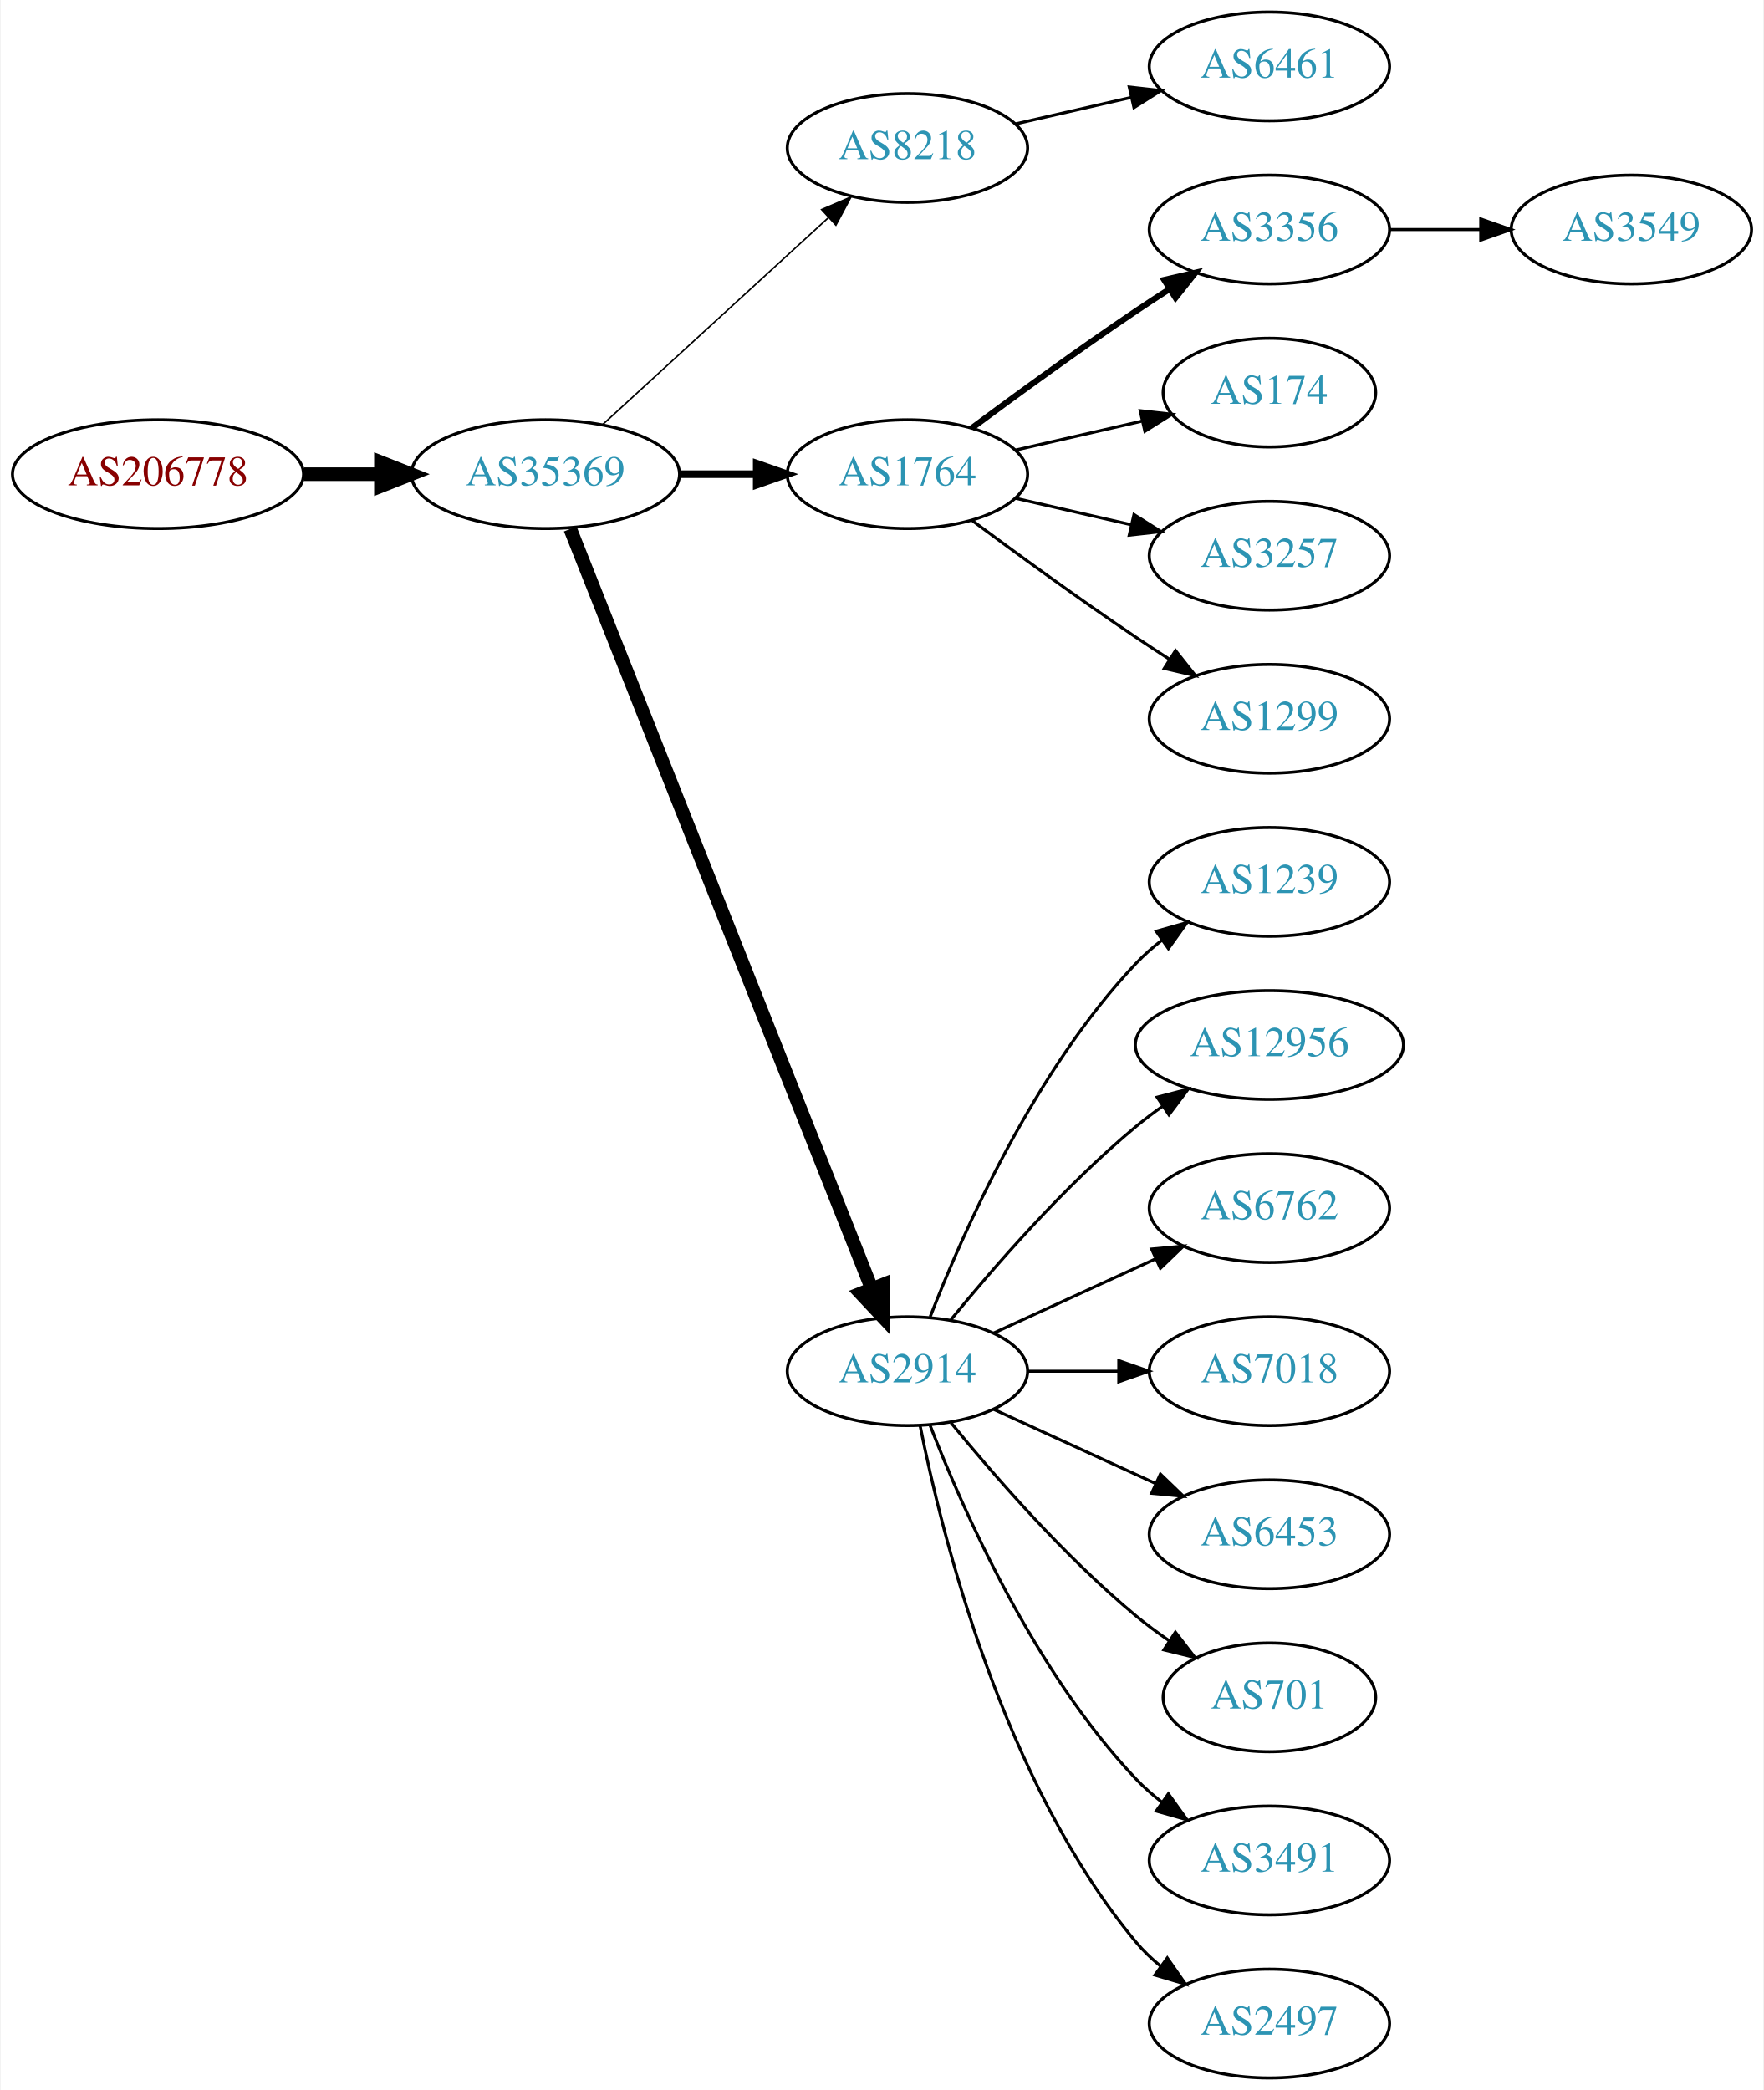
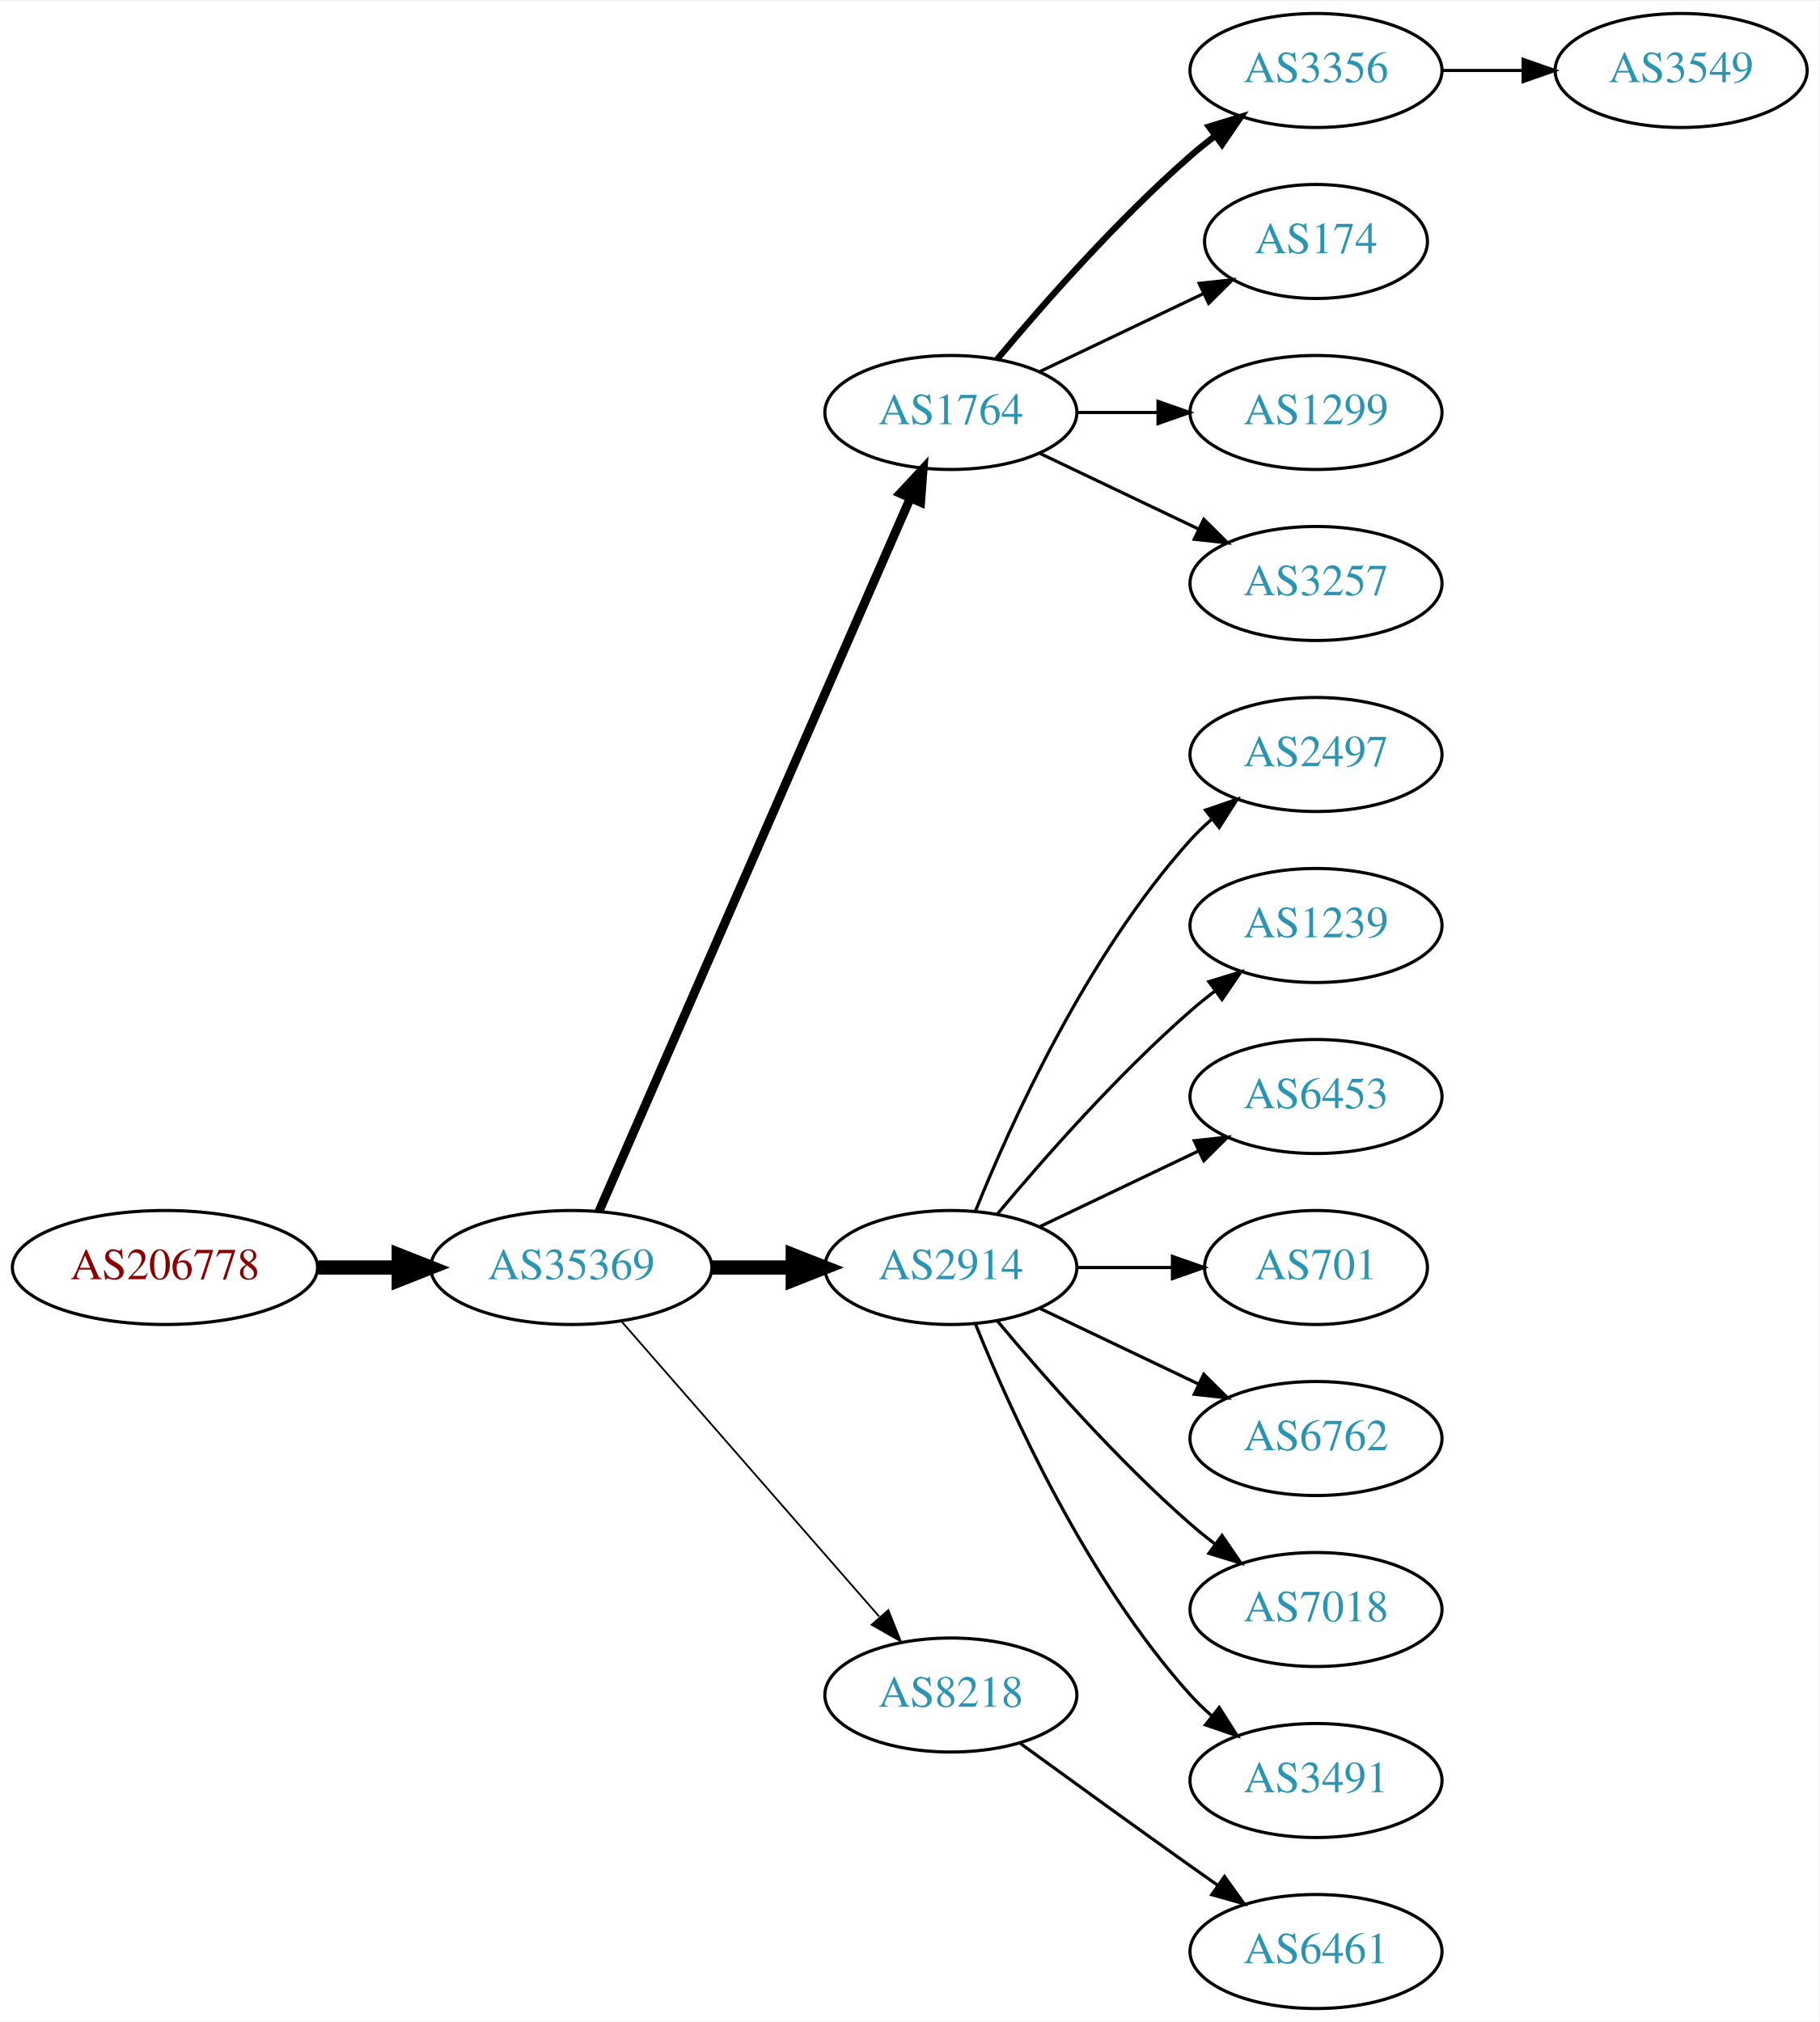
- <svg xmlns="http://www.w3.org/2000/svg" xmlns:xlink="http://www.w3.org/1999/xlink" width="584pt" height="692pt" viewBox="0.00 0.00 583.56 692.00">
-   <g id="graph0" class="graph" transform="scale(1 1) rotate(0) translate(4 688)">
-     <polygon fill="white" stroke="none" points="-4,4 -4,-688 579.562,-688 579.562,4 -4,4" />
+ <svg xmlns="http://www.w3.org/2000/svg" xmlns:xlink="http://www.w3.org/1999/xlink" width="574pt" height="638pt" viewBox="0.00 0.00 574.46 638.00">
+   <g id="graph0" class="graph" transform="scale(1 1) rotate(0) translate(4 634)">
+     <polygon fill="white" stroke="none" points="-4,4 -4,-634 570.463,-634 570.463,4 -4,4" />
    <g id="node1" class="node">
      <g id="a_node1">
        <a xlink:href="/asn/206778" xlink:title="AS206778 ~ Hauser GmbH [AT]">
-           <ellipse fill="#ffffff" stroke="black" cx="48.096" cy="-531" rx="48.192" ry="18" />
-           <text text-anchor="middle" x="48.096" y="-527.3" font-family="Times,serif" font-size="14.00" fill="#880000">AS206778</text>
+           <ellipse fill="#ffffff" stroke="black" cx="48.096" cy="-234" rx="48.192" ry="18" />
+           <text text-anchor="middle" x="48.096" y="-230.3" font-family="Times,serif" font-size="14.00" fill="#880000">AS206778</text>
        </a>
      </g>
    </g>
    <g id="node2" class="node">
      <g id="a_node2">
        <a xlink:href="/asn/35369" xlink:title="AS35369 ~ LINZAG-TELEKOM-AS [AT]">
-           <ellipse fill="#ffffff" stroke="black" cx="176.388" cy="-531" rx="44.393" ry="18" />
-           <text text-anchor="middle" x="176.388" y="-527.3" font-family="Times,serif" font-size="14.00" fill="#2c94b3">AS35369</text>
+           <ellipse fill="#ffffff" stroke="black" cx="176.388" cy="-234" rx="44.393" ry="18" />
+           <text text-anchor="middle" x="176.388" y="-230.3" font-family="Times,serif" font-size="14.00" fill="#2c94b3">AS35369</text>
        </a>
      </g>
    </g>
    <g id="edge1" class="edge">
-       <path fill="none" stroke="black" stroke-width="4.5" d="M96.481,-531C104.742,-531 113.386,-531 121.799,-531" />
-       <polygon fill="black" stroke="black" stroke-width="4.5" points="121.904,-534.938 131.904,-531 121.904,-527.063 121.904,-534.938" />
+       <path fill="none" stroke="black" stroke-width="4.5" d="M96.481,-234C104.742,-234 113.386,-234 121.799,-234" />
+       <polygon fill="black" stroke="black" stroke-width="4.5" points="121.904,-237.938 131.904,-234 121.904,-230.063 121.904,-237.938" />
    </g>
    <g id="node3" class="node">
      <g id="a_node3">
-         <a xlink:href="/asn/8218" xlink:title="AS8218 ~ legacy Neotelecoms [FR]">
-           <ellipse fill="#ffffff" stroke="black" cx="296.23" cy="-639" rx="39.794" ry="18" />
-           <text text-anchor="middle" x="296.23" y="-635.3" font-family="Times,serif" font-size="14.00" fill="#2c94b3">AS8218</text>
+         <a xlink:href="/asn/1764" xlink:title="AS1764 ~ NEXTLAYER-AS [AT]">
+           <ellipse fill="#ffffff" stroke="black" cx="296.23" cy="-504" rx="39.794" ry="18" />
+           <text text-anchor="middle" x="296.23" y="-500.3" font-family="Times,serif" font-size="14.00" fill="#2c94b3">AS1764</text>
        </a>
      </g>
    </g>
    <g id="edge2" class="edge">
-       <path fill="none" stroke="black" stroke-width="0.5" d="M195.285,-547.403C215.214,-565.667 247.571,-595.322 270.048,-615.921" />
-       <polygon fill="black" stroke="black" stroke-width="0.5" points="267.813,-618.62 277.55,-622.797 272.543,-613.46 267.813,-618.62" />
+       <path fill="none" stroke="black" stroke-width="2.812" d="M185.12,-251.715C205.221,-297.771 259.229,-421.514 283.332,-476.739" />
+       <polygon fill="black" stroke="black" stroke-width="2.812" points="280.262,-478.454 287.47,-486.219 286.677,-475.654 280.262,-478.454" />
    </g>
    <g id="node4" class="node">
      <g id="a_node4">
-         <a xlink:href="/asn/1764" xlink:title="AS1764 ~ NEXTLAYER-AS [AT]">
-           <ellipse fill="#ffffff" stroke="black" cx="296.23" cy="-531" rx="39.794" ry="18" />
-           <text text-anchor="middle" x="296.23" y="-527.3" font-family="Times,serif" font-size="14.00" fill="#2c94b3">AS1764</text>
-         </a>
-       </g>
-     </g>
-     <g id="edge3" class="edge">
-       <path fill="none" stroke="black" stroke-width="2.5" d="M220.599,-531C228.911,-531 237.674,-531 246.156,-531" />
-       <polygon fill="black" stroke="black" stroke-width="2.5" points="246.315,-534.5 256.315,-531 246.315,-527.5 246.315,-534.5" />
-     </g>
-     <g id="node5" class="node">
-       <g id="a_node5">
        <a xlink:href="/asn/2914" xlink:title="AS2914 ~ NTT America, Inc. [US]">
          <ellipse fill="#ffffff" stroke="black" cx="296.23" cy="-234" rx="39.794" ry="18" />
          <text text-anchor="middle" x="296.23" y="-230.3" font-family="Times,serif" font-size="14.00" fill="#2c94b3">AS2914</text>
        </a>
      </g>
    </g>
+     <g id="edge3" class="edge">
+       <path fill="none" stroke="black" stroke-width="4.5" d="M220.599,-234C228.911,-234 237.674,-234 246.156,-234" />
+       <polygon fill="black" stroke="black" stroke-width="4.5" points="246.315,-237.938 256.315,-234 246.315,-230.063 246.315,-237.938" />
+     </g>
+     <g id="node5" class="node">
+       <g id="a_node5">
+         <a xlink:href="/asn/8218" xlink:title="AS8218 ~ legacy Neotelecoms [FR]">
+           <ellipse fill="#ffffff" stroke="black" cx="296.23" cy="-99" rx="39.794" ry="18" />
+           <text text-anchor="middle" x="296.23" y="-95.3" font-family="Times,serif" font-size="14.00" fill="#2c94b3">AS8218</text>
+         </a>
+       </g>
+     </g>
    <g id="edge4" class="edge">
-       <path fill="none" stroke="black" stroke-width="4.5" d="M184.582,-512.868C204.516,-462.627 260.558,-321.385 284.34,-261.447" />
-       <polygon fill="black" stroke="black" stroke-width="4.5" points="288.102,-262.642 288.13,-251.894 280.782,-259.737 288.102,-262.642" />
+       <path fill="none" stroke="black" stroke-width="0.562" d="M192.312,-216.902C212.855,-193.369 249.974,-150.845 273.571,-123.813" />
+       <polygon fill="black" stroke="black" stroke-width="0.562" points="276.487,-125.794 280.426,-115.959 271.214,-121.191 276.487,-125.794" />
    </g>
    <g id="node6" class="node">
      <g id="a_node6">
-         <a xlink:href="/asn/6461" xlink:title="AS6461 ~ Zayo Bandwidth [US]">
-           <ellipse fill="#ffffff" stroke="black" cx="416.073" cy="-666" rx="39.794" ry="18" />
-           <text text-anchor="middle" x="416.073" y="-662.3" font-family="Times,serif" font-size="14.00" fill="#2c94b3">AS6461</text>
+         <a xlink:href="/asn/3356" xlink:title="AS3356 ~ Level 3 Parent, LLC [US]">
+           <ellipse fill="#ffffff" stroke="black" cx="411.523" cy="-612" rx="39.794" ry="18" />
+           <text text-anchor="middle" x="411.523" y="-608.3" font-family="Times,serif" font-size="14.00" fill="#2c94b3">AS3356</text>
        </a>
      </g>
    </g>
    <g id="edge5" class="edge">
-       <path fill="none" stroke="black" d="M331.949,-646.955C343.949,-649.704 357.57,-652.825 370.263,-655.733" />
-       <polygon fill="black" stroke="black" points="369.665,-659.187 380.194,-658.009 371.229,-652.364 369.665,-659.187" />
+       <path fill="none" stroke="black" stroke-width="2" d="M310.86,-520.817C325.143,-537.929 348.689,-564.745 371.877,-585 374.342,-587.154 376.981,-589.294 379.678,-591.372" />
+       <polygon fill="black" stroke="black" stroke-width="2" points="377.703,-594.264 387.832,-597.37 381.851,-588.625 377.703,-594.264" />
    </g>
    <g id="node7" class="node">
      <g id="a_node7">
-         <a xlink:href="/asn/3356" xlink:title="AS3356 ~ Level 3 Parent, LLC [US]">
-           <ellipse fill="#ffffff" stroke="black" cx="416.073" cy="-612" rx="39.794" ry="18" />
-           <text text-anchor="middle" x="416.073" y="-608.3" font-family="Times,serif" font-size="14.00" fill="#2c94b3">AS3356</text>
+         <a xlink:href="/asn/174" xlink:title="AS174 ~ Cogent Communications [US]">
+           <ellipse fill="#ffffff" stroke="black" cx="411.523" cy="-558" rx="35.194" ry="18" />
+           <text text-anchor="middle" x="411.523" y="-554.3" font-family="Times,serif" font-size="14.00" fill="#2c94b3">AS174</text>
        </a>
      </g>
    </g>
    <g id="edge6" class="edge">
-       <path fill="none" stroke="black" stroke-width="2" d="M317.56,-546.277C332.423,-557.304 353.167,-572.407 371.877,-585 375.426,-587.389 379.176,-589.839 382.924,-592.242" />
-       <polygon fill="black" stroke="black" stroke-width="2" points="381.251,-595.325 391.573,-597.712 384.993,-589.409 381.251,-595.325" />
+       <path fill="none" stroke="black" d="M324.367,-516.934C339.798,-524.29 359.284,-533.577 375.819,-541.459" />
+       <polygon fill="black" stroke="black" points="374.628,-544.768 385.161,-545.911 377.64,-538.449 374.628,-544.768" />
    </g>
    <g id="node8" class="node">
      <g id="a_node8">
-         <a xlink:href="/asn/174" xlink:title="AS174 ~ Cogent Communications [US]">
-           <ellipse fill="#ffffff" stroke="black" cx="416.073" cy="-558" rx="35.194" ry="18" />
-           <text text-anchor="middle" x="416.073" y="-554.3" font-family="Times,serif" font-size="14.00" fill="#2c94b3">AS174</text>
+         <a xlink:href="/asn/1299" xlink:title="AS1299 ~ Telia Carrier [EU]">
+           <ellipse fill="#ffffff" stroke="black" cx="411.523" cy="-504" rx="39.794" ry="18" />
+           <text text-anchor="middle" x="411.523" y="-500.3" font-family="Times,serif" font-size="14.00" fill="#2c94b3">AS1299</text>
        </a>
      </g>
    </g>
    <g id="edge7" class="edge">
-       <path fill="none" stroke="black" d="M331.949,-538.955C345.042,-541.955 360.064,-545.396 373.705,-548.522" />
-       <polygon fill="black" stroke="black" points="373.283,-552.016 383.812,-550.838 374.846,-545.193 373.283,-552.016" />
+       <path fill="none" stroke="black" d="M335.902,-504C344.105,-504 352.869,-504 361.401,-504" />
+       <polygon fill="black" stroke="black" points="361.641,-507.5 371.641,-504 361.641,-500.5 361.641,-507.5" />
    </g>
    <g id="node9" class="node">
      <g id="a_node9">
        <a xlink:href="/asn/3257" xlink:title="AS3257 ~ GTT [DE]">
-           <ellipse fill="#ffffff" stroke="black" cx="416.073" cy="-504" rx="39.794" ry="18" />
-           <text text-anchor="middle" x="416.073" y="-500.3" font-family="Times,serif" font-size="14.00" fill="#2c94b3">AS3257</text>
+           <ellipse fill="#ffffff" stroke="black" cx="411.523" cy="-450" rx="39.794" ry="18" />
+           <text text-anchor="middle" x="411.523" y="-446.3" font-family="Times,serif" font-size="14.00" fill="#2c94b3">AS3257</text>
        </a>
      </g>
    </g>
    <g id="edge8" class="edge">
-       <path fill="none" stroke="black" d="M331.949,-523.045C343.949,-520.296 357.57,-517.175 370.263,-514.267" />
-       <polygon fill="black" stroke="black" points="371.229,-517.636 380.194,-511.991 369.665,-510.813 371.229,-517.636" />
-     </g>
-     <g id="node10" class="node">
-       <g id="a_node10">
-         <a xlink:href="/asn/1299" xlink:title="AS1299 ~ Telia Carrier [EU]">
-           <ellipse fill="#ffffff" stroke="black" cx="416.073" cy="-450" rx="39.794" ry="18" />
-           <text text-anchor="middle" x="416.073" y="-446.3" font-family="Times,serif" font-size="14.00" fill="#2c94b3">AS1299</text>
-         </a>
-       </g>
-     </g>
-     <g id="edge9" class="edge">
-       <path fill="none" stroke="black" d="M317.56,-515.723C332.423,-504.696 353.167,-489.593 371.877,-477 375.426,-474.611 379.176,-472.161 382.924,-469.758" />
-       <polygon fill="black" stroke="black" points="384.993,-472.591 391.573,-464.288 381.251,-466.675 384.993,-472.591" />
+       <path fill="none" stroke="black" d="M324.367,-491.066C339.361,-483.919 358.182,-474.948 374.405,-467.215" />
+       <polygon fill="black" stroke="black" points="376.087,-470.291 383.608,-462.829 373.075,-463.972 376.087,-470.291" />
+     </g>
+     <g id="node11" class="node">
+       <g id="a_node11">
+         <a xlink:href="/asn/2497" xlink:title="AS2497 ~ Internet Initiative Japan Inc. [JP]">
+           <ellipse fill="#ffffff" stroke="black" cx="411.523" cy="-396" rx="39.794" ry="18" />
+           <text text-anchor="middle" x="411.523" y="-392.3" font-family="Times,serif" font-size="14.00" fill="#2c94b3">AS2497</text>
+         </a>
+       </g>
+     </g>
+     <g id="edge10" class="edge">
+       <path fill="none" stroke="black" d="M303.978,-251.787C315.029,-279.243 339.082,-332.578 371.877,-369 373.879,-371.224 376.098,-373.363 378.43,-375.397" />
+       <polygon fill="black" stroke="black" points="376.628,-378.433 386.649,-381.873 380.961,-372.935 376.628,-378.433" />
    </g>
    <g id="node12" class="node">
      <g id="a_node12">
        <a xlink:href="/asn/1239" xlink:title="AS1239 ~ Sprint [US]">
-           <ellipse fill="#ffffff" stroke="black" cx="416.073" cy="-396" rx="39.794" ry="18" />
-           <text text-anchor="middle" x="416.073" y="-392.3" font-family="Times,serif" font-size="14.00" fill="#2c94b3">AS1239</text>
+           <ellipse fill="#ffffff" stroke="black" cx="411.523" cy="-342" rx="39.794" ry="18" />
+           <text text-anchor="middle" x="411.523" y="-338.3" font-family="Times,serif" font-size="14.00" fill="#2c94b3">AS1239</text>
        </a>
      </g>
    </g>
    <g id="edge11" class="edge">
-       <path fill="none" stroke="black" d="M303.753,-251.994C314.504,-279.728 338.161,-333.429 371.877,-369 374.462,-371.728 377.38,-374.294 380.448,-376.677" />
-       <polygon fill="black" stroke="black" points="378.602,-379.658 388.797,-382.543 382.627,-373.93 378.602,-379.658" />
+       <path fill="none" stroke="black" d="M310.86,-250.817C325.143,-267.929 348.689,-294.745 371.877,-315 374.342,-317.154 376.981,-319.294 379.678,-321.372" />
+       <polygon fill="black" stroke="black" points="377.703,-324.264 387.832,-327.37 381.851,-318.625 377.703,-324.264" />
    </g>
    <g id="node13" class="node">
      <g id="a_node13">
-         <a xlink:href="/asn/12956" xlink:title="AS12956 ~ TELXIUS [ES]">
-           <ellipse fill="#ffffff" stroke="black" cx="416.073" cy="-342" rx="44.393" ry="18" />
-           <text text-anchor="middle" x="416.073" y="-338.3" font-family="Times,serif" font-size="14.00" fill="#2c94b3">AS12956</text>
+         <a xlink:href="/asn/6453" xlink:title="AS6453 ~ TATA COMMUNICATIONS (AMERICA) INC [US]">
+           <ellipse fill="#ffffff" stroke="black" cx="411.523" cy="-288" rx="39.794" ry="18" />
+           <text text-anchor="middle" x="411.523" y="-284.3" font-family="Times,serif" font-size="14.00" fill="#2c94b3">AS6453</text>
        </a>
      </g>
    </g>
    <g id="edge12" class="edge">
-       <path fill="none" stroke="black" d="M310.649,-251.065C324.764,-268.375 348.178,-295.345 371.877,-315 374.614,-317.271 377.558,-319.494 380.575,-321.63" />
-       <polygon fill="black" stroke="black" points="378.907,-324.725 389.164,-327.379 382.801,-318.908 378.907,-324.725" />
+       <path fill="none" stroke="black" d="M324.367,-246.934C339.361,-254.081 358.182,-263.052 374.405,-270.785" />
+       <polygon fill="black" stroke="black" points="373.075,-274.028 383.608,-275.171 376.087,-267.709 373.075,-274.028" />
    </g>
    <g id="node14" class="node">
      <g id="a_node14">
-         <a xlink:href="/asn/6762" xlink:title="AS6762 ~ TELECOM ITALIA SPARKLE S.p.A. [IT]">
-           <ellipse fill="#ffffff" stroke="black" cx="416.073" cy="-288" rx="39.794" ry="18" />
-           <text text-anchor="middle" x="416.073" y="-284.3" font-family="Times,serif" font-size="14.00" fill="#2c94b3">AS6762</text>
+         <a xlink:href="/asn/701" xlink:title="AS701 ~ UUNET [US]">
+           <ellipse fill="#ffffff" stroke="black" cx="411.523" cy="-234" rx="35.194" ry="18" />
+           <text text-anchor="middle" x="411.523" y="-230.3" font-family="Times,serif" font-size="14.00" fill="#2c94b3">AS701</text>
        </a>
      </g>
    </g>
    <g id="edge13" class="edge">
-       <path fill="none" stroke="black" d="M324.859,-246.661C340.816,-253.973 361.087,-263.261 378.369,-271.181" />
-       <polygon fill="black" stroke="black" points="377.068,-274.435 387.617,-275.419 379.984,-268.071 377.068,-274.435" />
+       <path fill="none" stroke="black" d="M335.902,-234C345.608,-234 356.098,-234 366.061,-234" />
+       <polygon fill="black" stroke="black" points="366.198,-237.5 376.198,-234 366.198,-230.5 366.198,-237.5" />
    </g>
    <g id="node15" class="node">
      <g id="a_node15">
-         <a xlink:href="/asn/7018" xlink:title="AS7018 ~ AT&amp;T Services, Inc. [US]">
-           <ellipse fill="#ffffff" stroke="black" cx="416.073" cy="-234" rx="39.794" ry="18" />
-           <text text-anchor="middle" x="416.073" y="-230.3" font-family="Times,serif" font-size="14.00" fill="#2c94b3">AS7018</text>
+         <a xlink:href="/asn/6762" xlink:title="AS6762 ~ TELECOM ITALIA SPARKLE S.p.A. [IT]">
+           <ellipse fill="#ffffff" stroke="black" cx="411.523" cy="-180" rx="39.794" ry="18" />
+           <text text-anchor="middle" x="411.523" y="-176.3" font-family="Times,serif" font-size="14.00" fill="#2c94b3">AS6762</text>
        </a>
      </g>
    </g>
    <g id="edge14" class="edge">
-       <path fill="none" stroke="black" d="M336.143,-234C345.696,-234 356.046,-234 366.008,-234" />
-       <polygon fill="black" stroke="black" points="366.201,-237.5 376.201,-234 366.201,-230.5 366.201,-237.5" />
+       <path fill="none" stroke="black" d="M324.367,-221.066C339.361,-213.919 358.182,-204.948 374.405,-197.215" />
+       <polygon fill="black" stroke="black" points="376.087,-200.291 383.608,-192.829 373.075,-193.972 376.087,-200.291" />
    </g>
    <g id="node16" class="node">
      <g id="a_node16">
-         <a xlink:href="/asn/6453" xlink:title="AS6453 ~ TATA COMMUNICATIONS (AMERICA) INC [US]">
-           <ellipse fill="#ffffff" stroke="black" cx="416.073" cy="-180" rx="39.794" ry="18" />
-           <text text-anchor="middle" x="416.073" y="-176.3" font-family="Times,serif" font-size="14.00" fill="#2c94b3">AS6453</text>
+         <a xlink:href="/asn/7018" xlink:title="AS7018 ~ AT&amp;T Services, Inc. [US]">
+           <ellipse fill="#ffffff" stroke="black" cx="411.523" cy="-126" rx="39.794" ry="18" />
+           <text text-anchor="middle" x="411.523" y="-122.3" font-family="Times,serif" font-size="14.00" fill="#2c94b3">AS7018</text>
        </a>
      </g>
    </g>
    <g id="edge15" class="edge">
-       <path fill="none" stroke="black" d="M324.859,-221.339C340.816,-214.027 361.087,-204.739 378.369,-196.819" />
-       <polygon fill="black" stroke="black" points="379.984,-199.929 387.617,-192.581 377.068,-193.565 379.984,-199.929" />
+       <path fill="none" stroke="black" d="M310.86,-217.183C325.143,-200.071 348.689,-173.255 371.877,-153 374.342,-150.846 376.981,-148.706 379.678,-146.628" />
+       <polygon fill="black" stroke="black" points="381.851,-149.375 387.832,-140.63 377.703,-143.736 381.851,-149.375" />
    </g>
    <g id="node17" class="node">
      <g id="a_node17">
-         <a xlink:href="/asn/701" xlink:title="AS701 ~ UUNET [US]">
-           <ellipse fill="#ffffff" stroke="black" cx="416.073" cy="-126" rx="35.194" ry="18" />
-           <text text-anchor="middle" x="416.073" y="-122.3" font-family="Times,serif" font-size="14.00" fill="#2c94b3">AS701</text>
+         <a xlink:href="/asn/3491" xlink:title="AS3491 ~ PCCW Global, Inc. [US]">
+           <ellipse fill="#ffffff" stroke="black" cx="411.523" cy="-72" rx="39.794" ry="18" />
+           <text text-anchor="middle" x="411.523" y="-68.3" font-family="Times,serif" font-size="14.00" fill="#2c94b3">AS3491</text>
        </a>
      </g>
    </g>
    <g id="edge16" class="edge">
-       <path fill="none" stroke="black" d="M310.649,-216.935C324.764,-199.625 348.178,-172.655 371.877,-153 375.34,-150.128 379.132,-147.331 382.987,-144.692" />
-       <polygon fill="black" stroke="black" points="384.948,-147.592 391.419,-139.203 381.129,-141.725 384.948,-147.592" />
+       <path fill="none" stroke="black" d="M303.978,-216.213C315.029,-188.757 339.082,-135.422 371.877,-99 373.879,-96.776 376.098,-94.637 378.43,-92.603" />
+       <polygon fill="black" stroke="black" points="380.961,-95.065 386.649,-86.127 376.628,-89.567 380.961,-95.065" />
    </g>
    <g id="node18" class="node">
      <g id="a_node18">
-         <a xlink:href="/asn/3491" xlink:title="AS3491 ~ PCCW Global, Inc. [US]">
-           <ellipse fill="#ffffff" stroke="black" cx="416.073" cy="-72" rx="39.794" ry="18" />
-           <text text-anchor="middle" x="416.073" y="-68.3" font-family="Times,serif" font-size="14.00" fill="#2c94b3">AS3491</text>
+         <a xlink:href="/asn/6461" xlink:title="AS6461 ~ Zayo Bandwidth [US]">
+           <ellipse fill="#ffffff" stroke="black" cx="411.523" cy="-18" rx="39.794" ry="18" />
+           <text text-anchor="middle" x="411.523" y="-14.3" font-family="Times,serif" font-size="14.00" fill="#2c94b3">AS6461</text>
        </a>
      </g>
    </g>
    <g id="edge17" class="edge">
-       <path fill="none" stroke="black" d="M303.753,-216.006C314.504,-188.272 338.161,-134.571 371.877,-99 374.462,-96.272 377.38,-93.706 380.448,-91.323" />
-       <polygon fill="black" stroke="black" points="382.627,-94.07 388.797,-85.457 378.602,-88.342 382.627,-94.07" />
-     </g>
-     <g id="node19" class="node">
-       <g id="a_node19">
-         <a xlink:href="/asn/2497" xlink:title="AS2497 ~ Internet Initiative Japan Inc. [JP]">
-           <ellipse fill="#ffffff" stroke="black" cx="416.073" cy="-18" rx="39.794" ry="18" />
-           <text text-anchor="middle" x="416.073" y="-14.3" font-family="Times,serif" font-size="14.00" fill="#2c94b3">AS2497</text>
-         </a>
-       </g>
-     </g>
-     <g id="edge18" class="edge">
-       <path fill="none" stroke="black" d="M300.429,-215.927C307.592,-179.859 327.867,-97.875 371.877,-45 374.281,-42.111 377.078,-39.437 380.07,-36.987" />
-       <polygon fill="black" stroke="black" points="382.26,-39.722 388.313,-31.027 378.159,-34.05 382.26,-39.722" />
-     </g>
-     <g id="node11" class="node">
-       <g id="a_node11">
+       <path fill="none" stroke="black" d="M318.078,-83.778C333.012,-72.909 353.626,-57.975 371.877,-45 374.697,-42.995 377.64,-40.915 380.588,-38.841" />
+       <polygon fill="black" stroke="black" points="382.634,-41.681 388.813,-33.074 378.616,-35.95 382.634,-41.681" />
+     </g>
+     <g id="node10" class="node">
+       <g id="a_node10">
        <a xlink:href="/asn/3549" xlink:title="AS3549 ~ Level 3 Parent, LLC [US]">
-           <ellipse fill="#ffffff" stroke="black" cx="535.915" cy="-612" rx="39.794" ry="18" />
-           <text text-anchor="middle" x="535.915" y="-608.3" font-family="Times,serif" font-size="14.00" fill="#2c94b3">AS3549</text>
-         </a>
-       </g>
-     </g>
-     <g id="edge10" class="edge">
-       <path fill="none" stroke="black" d="M455.985,-612C465.539,-612 475.888,-612 485.851,-612" />
-       <polygon fill="black" stroke="black" points="486.043,-615.5 496.043,-612 486.043,-608.5 486.043,-615.5" />
+           <ellipse fill="#ffffff" stroke="black" cx="526.816" cy="-612" rx="39.794" ry="18" />
+           <text text-anchor="middle" x="526.816" y="-608.3" font-family="Times,serif" font-size="14.00" fill="#2c94b3">AS3549</text>
+         </a>
+       </g>
+     </g>
+     <g id="edge9" class="edge">
+       <path fill="none" stroke="black" d="M451.195,-612C459.398,-612 468.162,-612 476.694,-612" />
+       <polygon fill="black" stroke="black" points="476.934,-615.5 486.934,-612 476.933,-608.5 476.934,-615.5" />
    </g>
  </g>
</svg>
